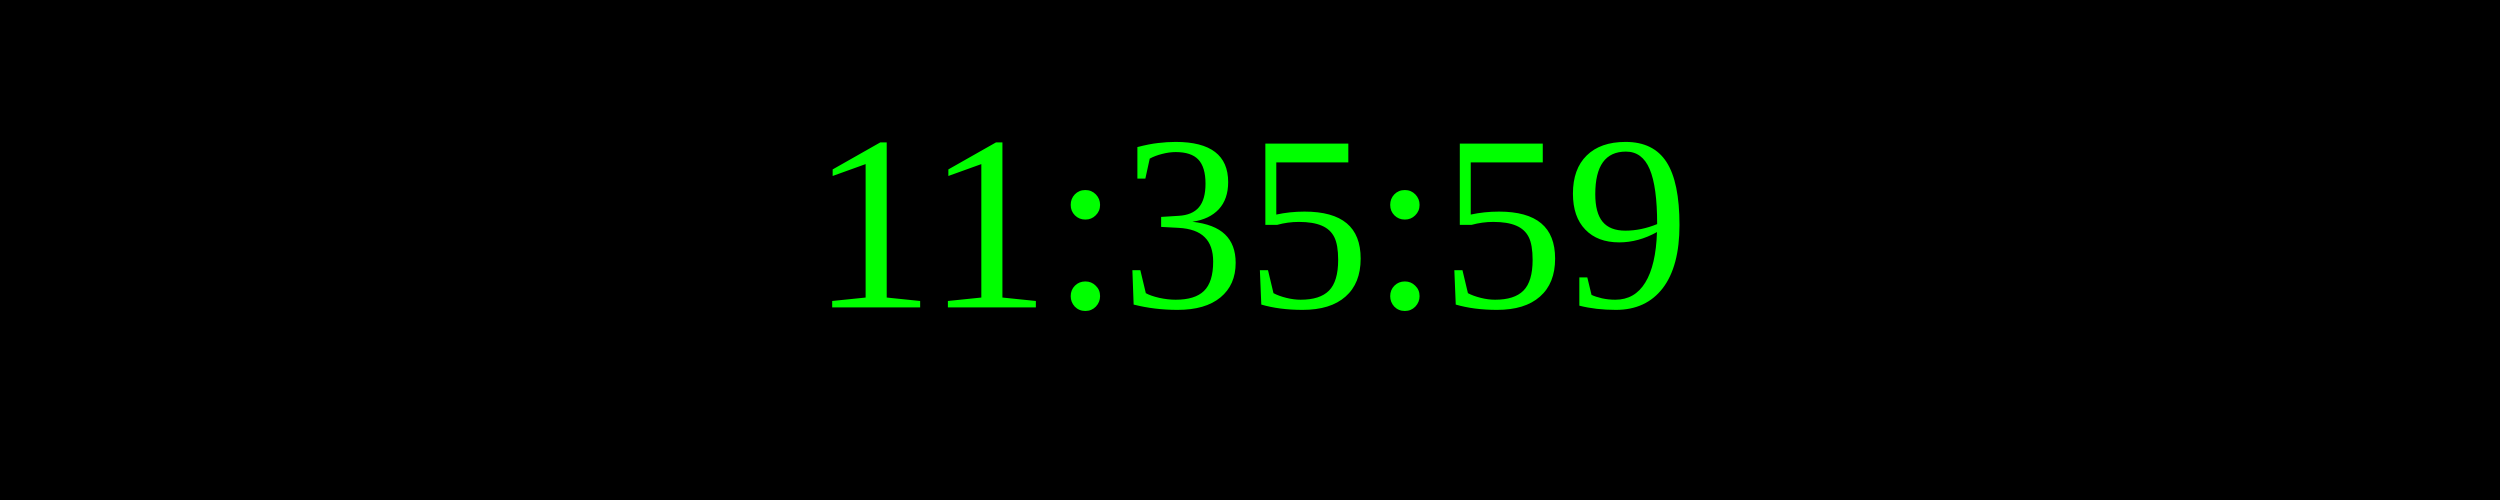
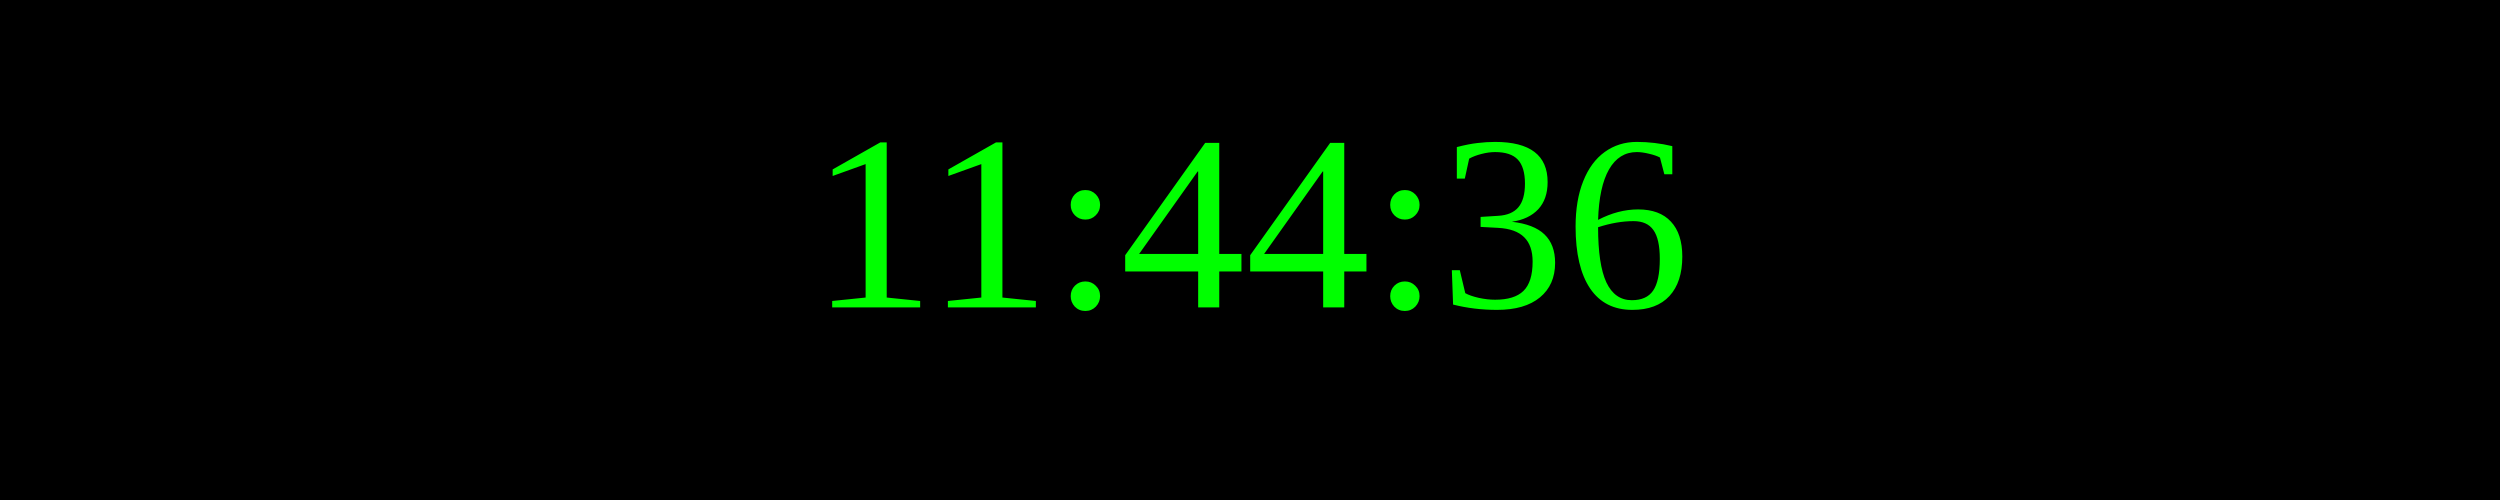
<svg xmlns="http://www.w3.org/2000/svg" width="250" height="50">
  <rect width="100%" height="100%" fill="black" />
  <text x="50%" y="50%" font-size="25" fill="lime" text-anchor="middle" dominant-baseline="middle">
- 11:35:59
+ 11:44:36
</text>
</svg>
